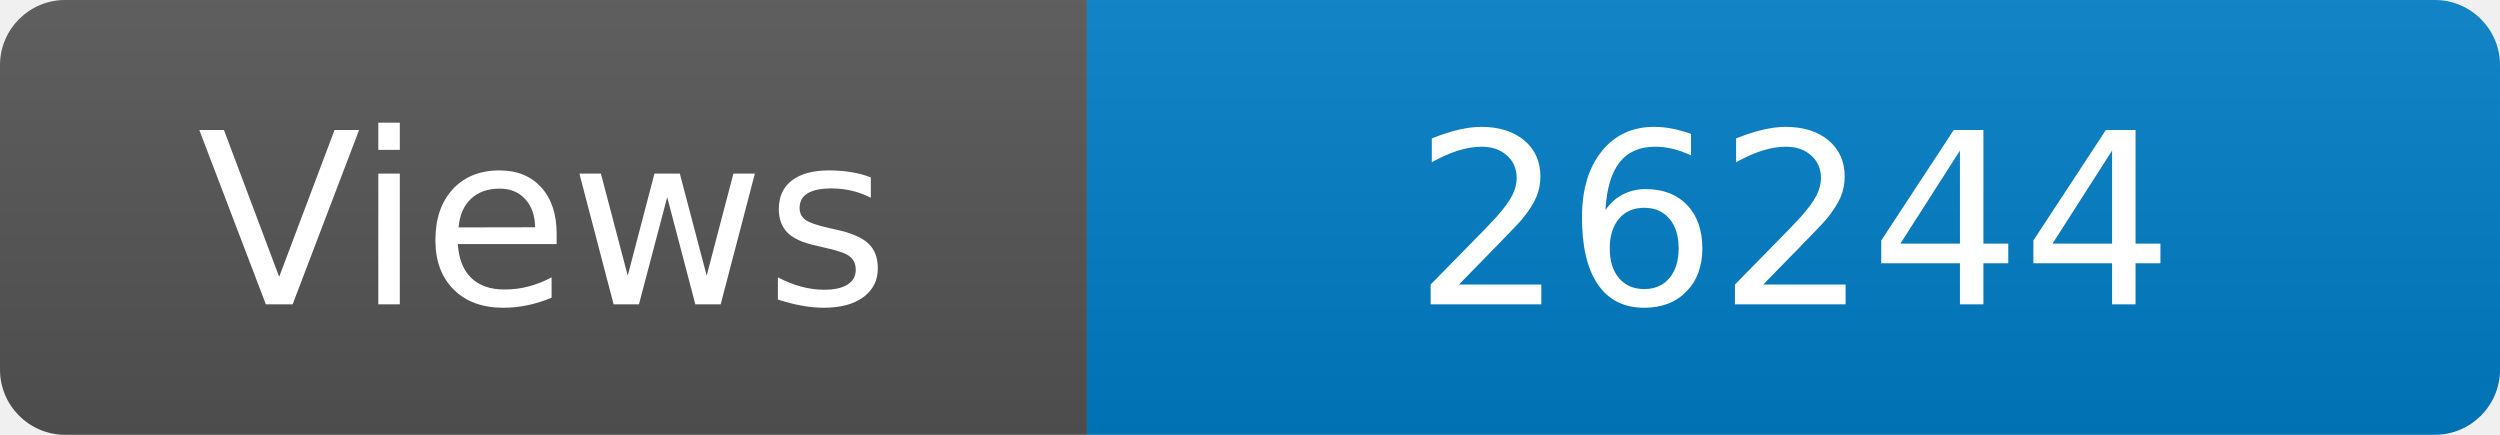
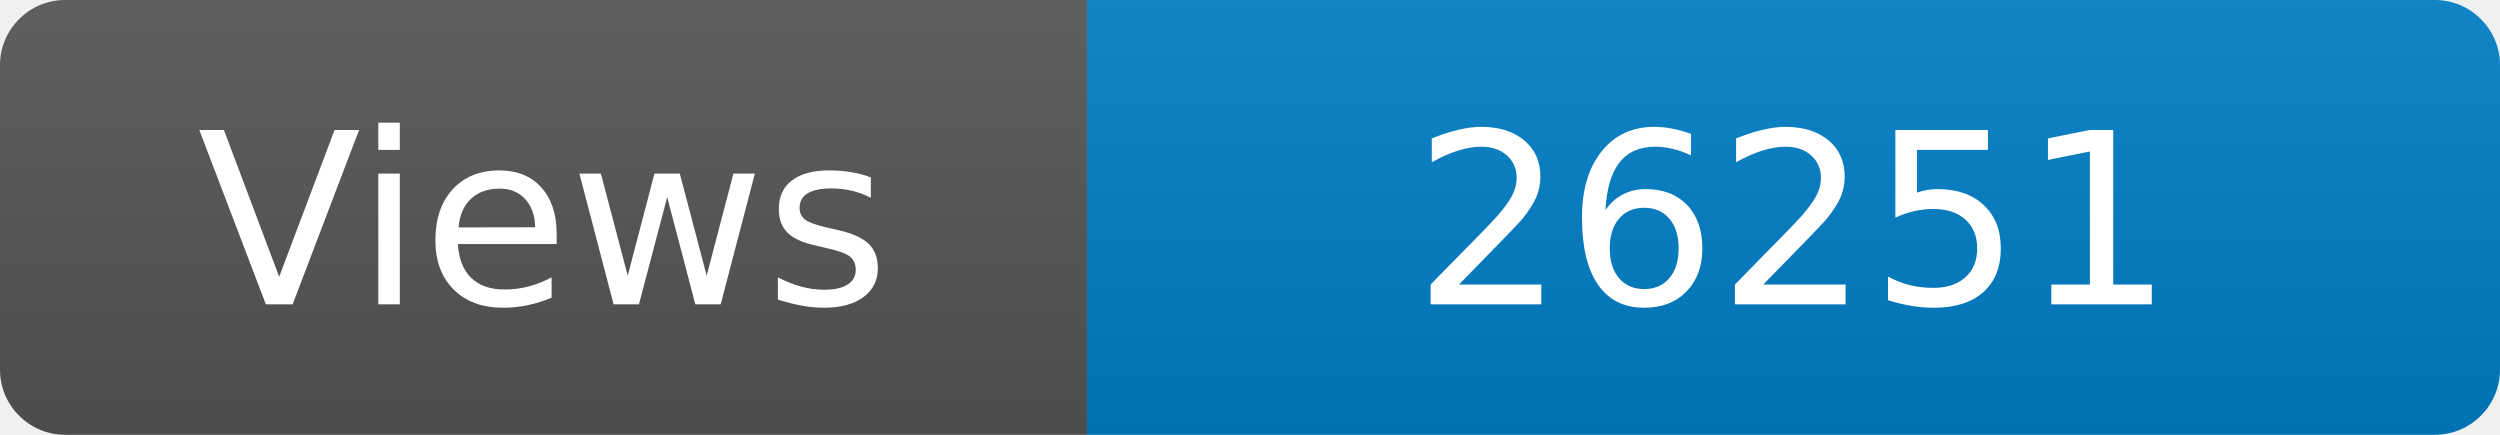
<svg xmlns="http://www.w3.org/2000/svg" width="115" height="20" role="img" aria-label="Maintained?: yes">
  <linearGradient id="s" x2="0" y2="100%">
    <stop offset="0" stop-color="#bbb" stop-opacity=".1" />
    <stop offset="1" stop-opacity=".1" />
  </linearGradient>
  <clipPath id="r">
    <rect width="115" height="20" rx="3" fill="#fff" />
  </clipPath>
  <g clip-path="url(#r)">
    <rect width="50" height="20" fill="#555" />
    <rect x="50" width="160" height="20" fill="#007ec6" />
    <rect width="115" height="20" fill="url(#s)" />
  </g>
  <g fill="#fff" text-anchor="middle" font-family="Verdana,Geneva,DejaVu Sans,sans-serif" font-size="110">
    <text x="250" y="140" transform="scale(.1)" fill="#fff">Views</text>
-     <text x="825" y="140" transform="scale(.1)" fill="#fff">26244</text>
+     <text x="825" y="140" transform="scale(.1)" fill="#fff">26251</text>
  </g>
</svg>
